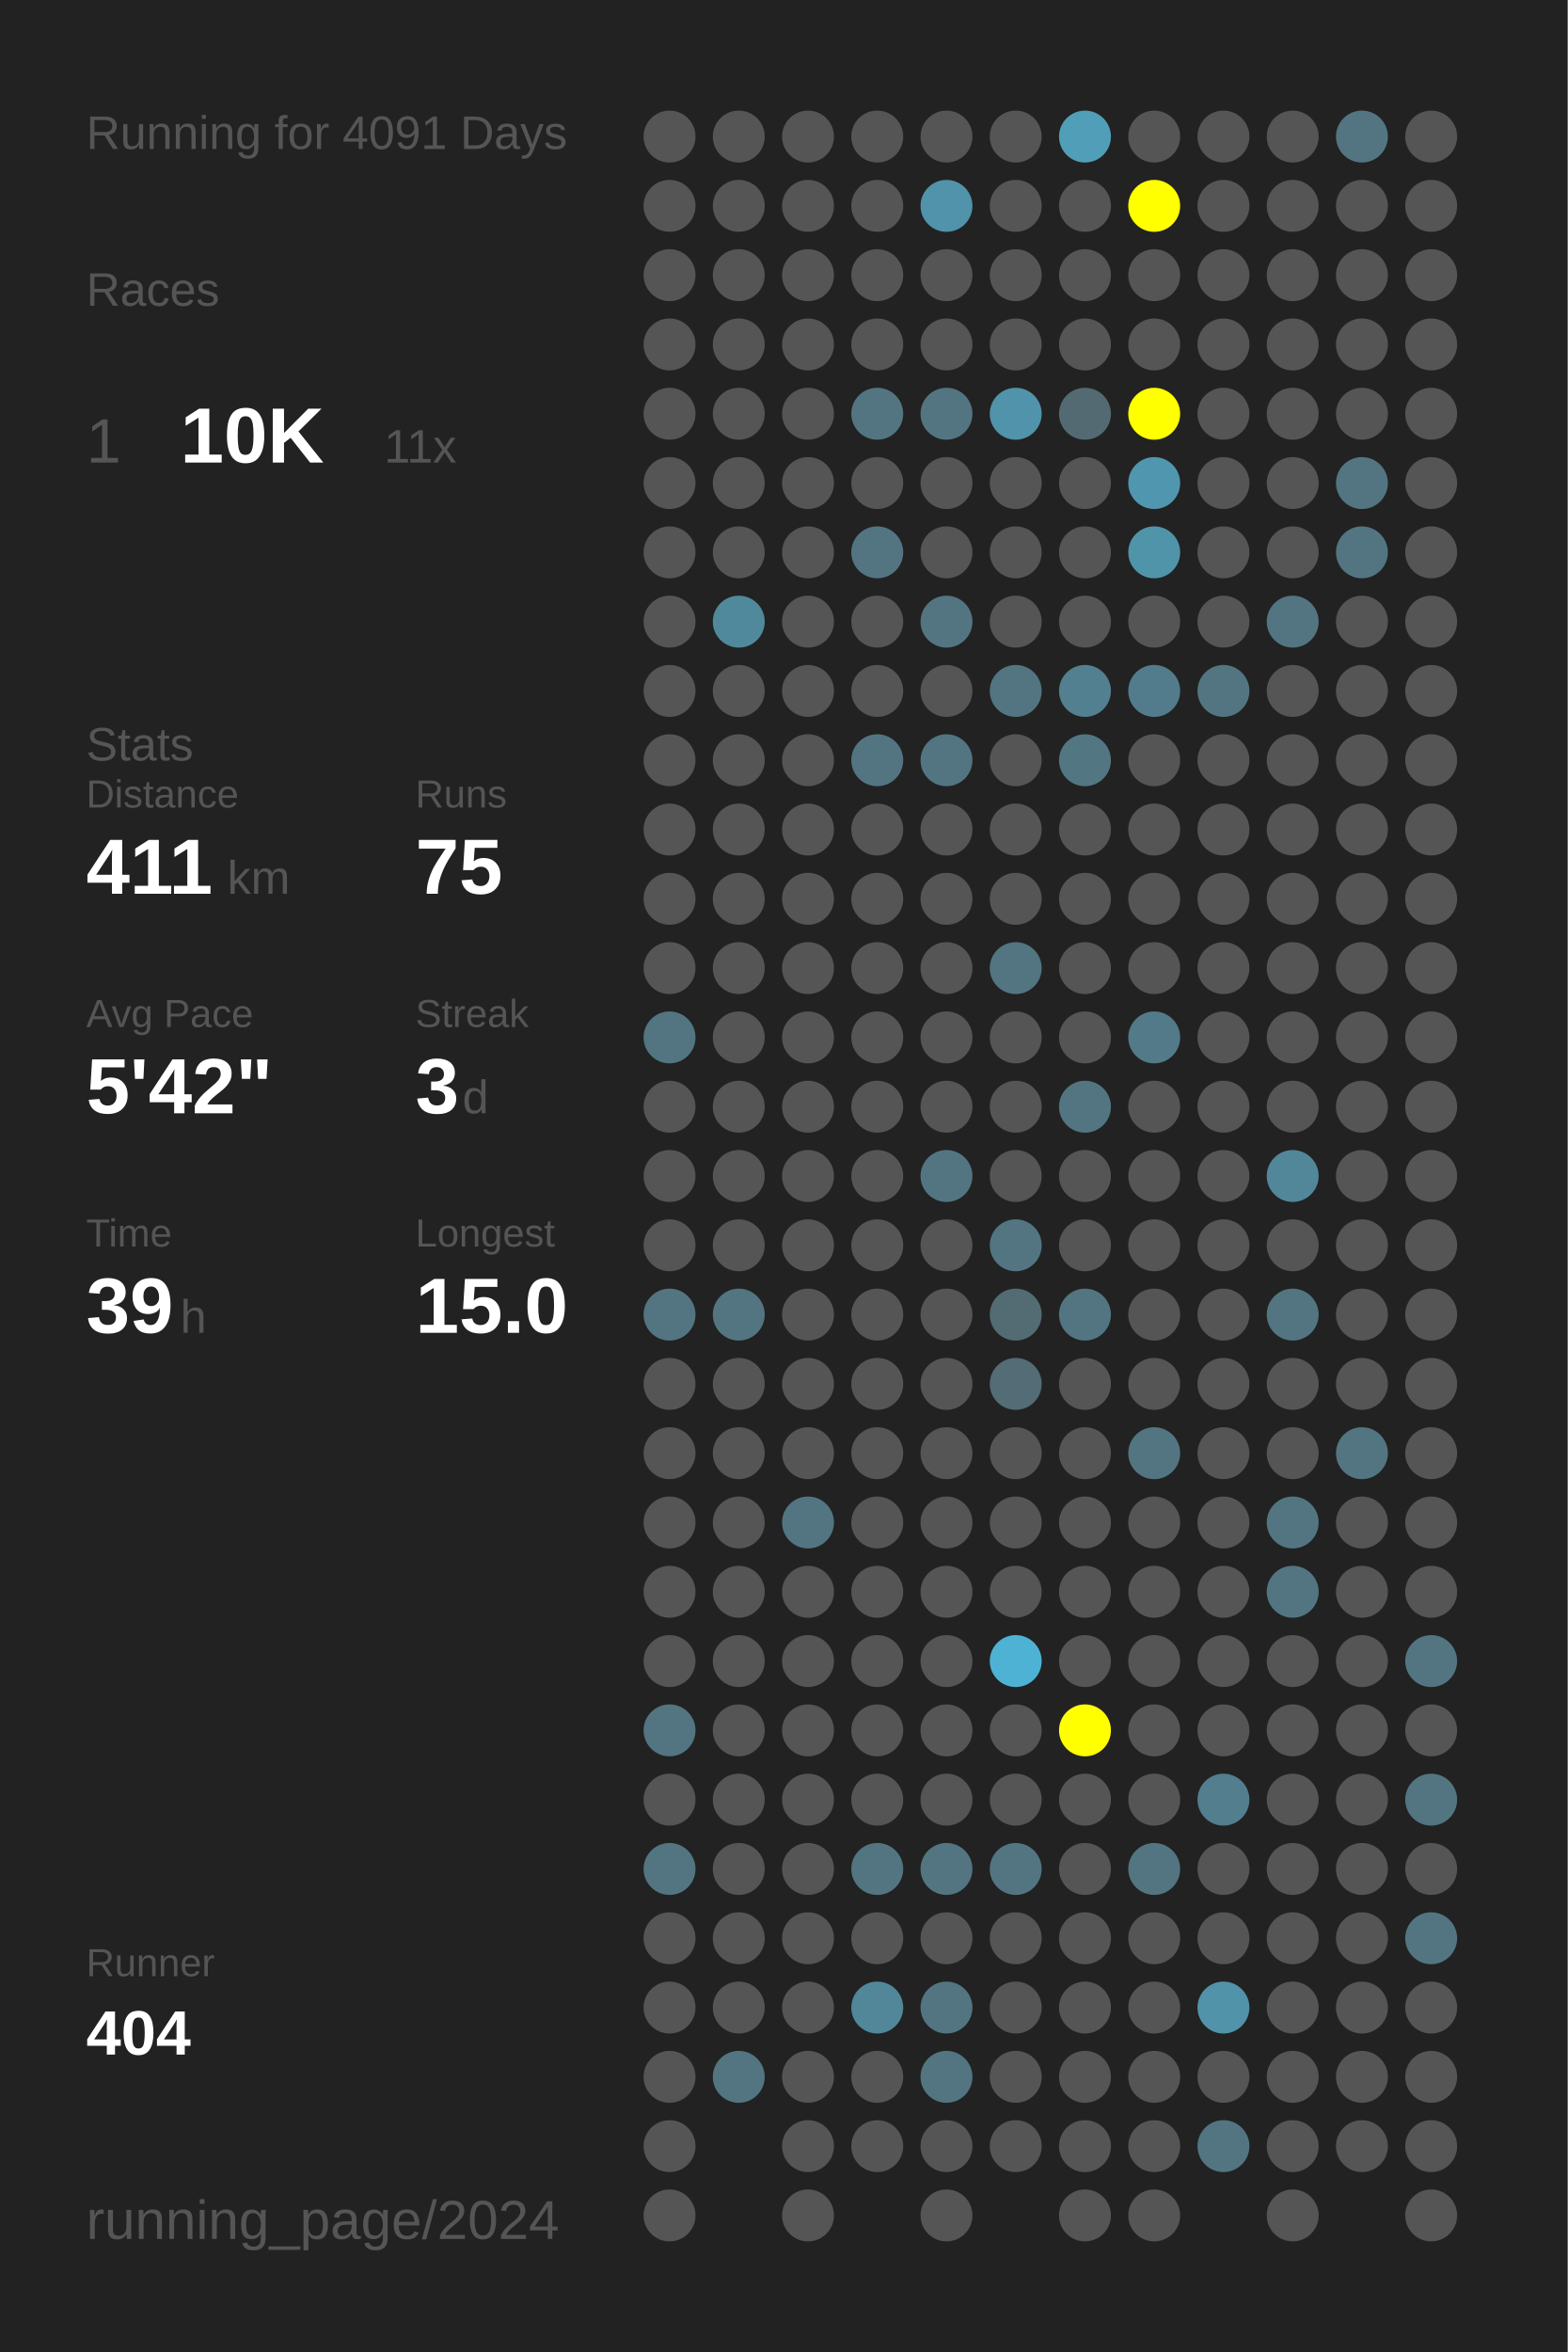
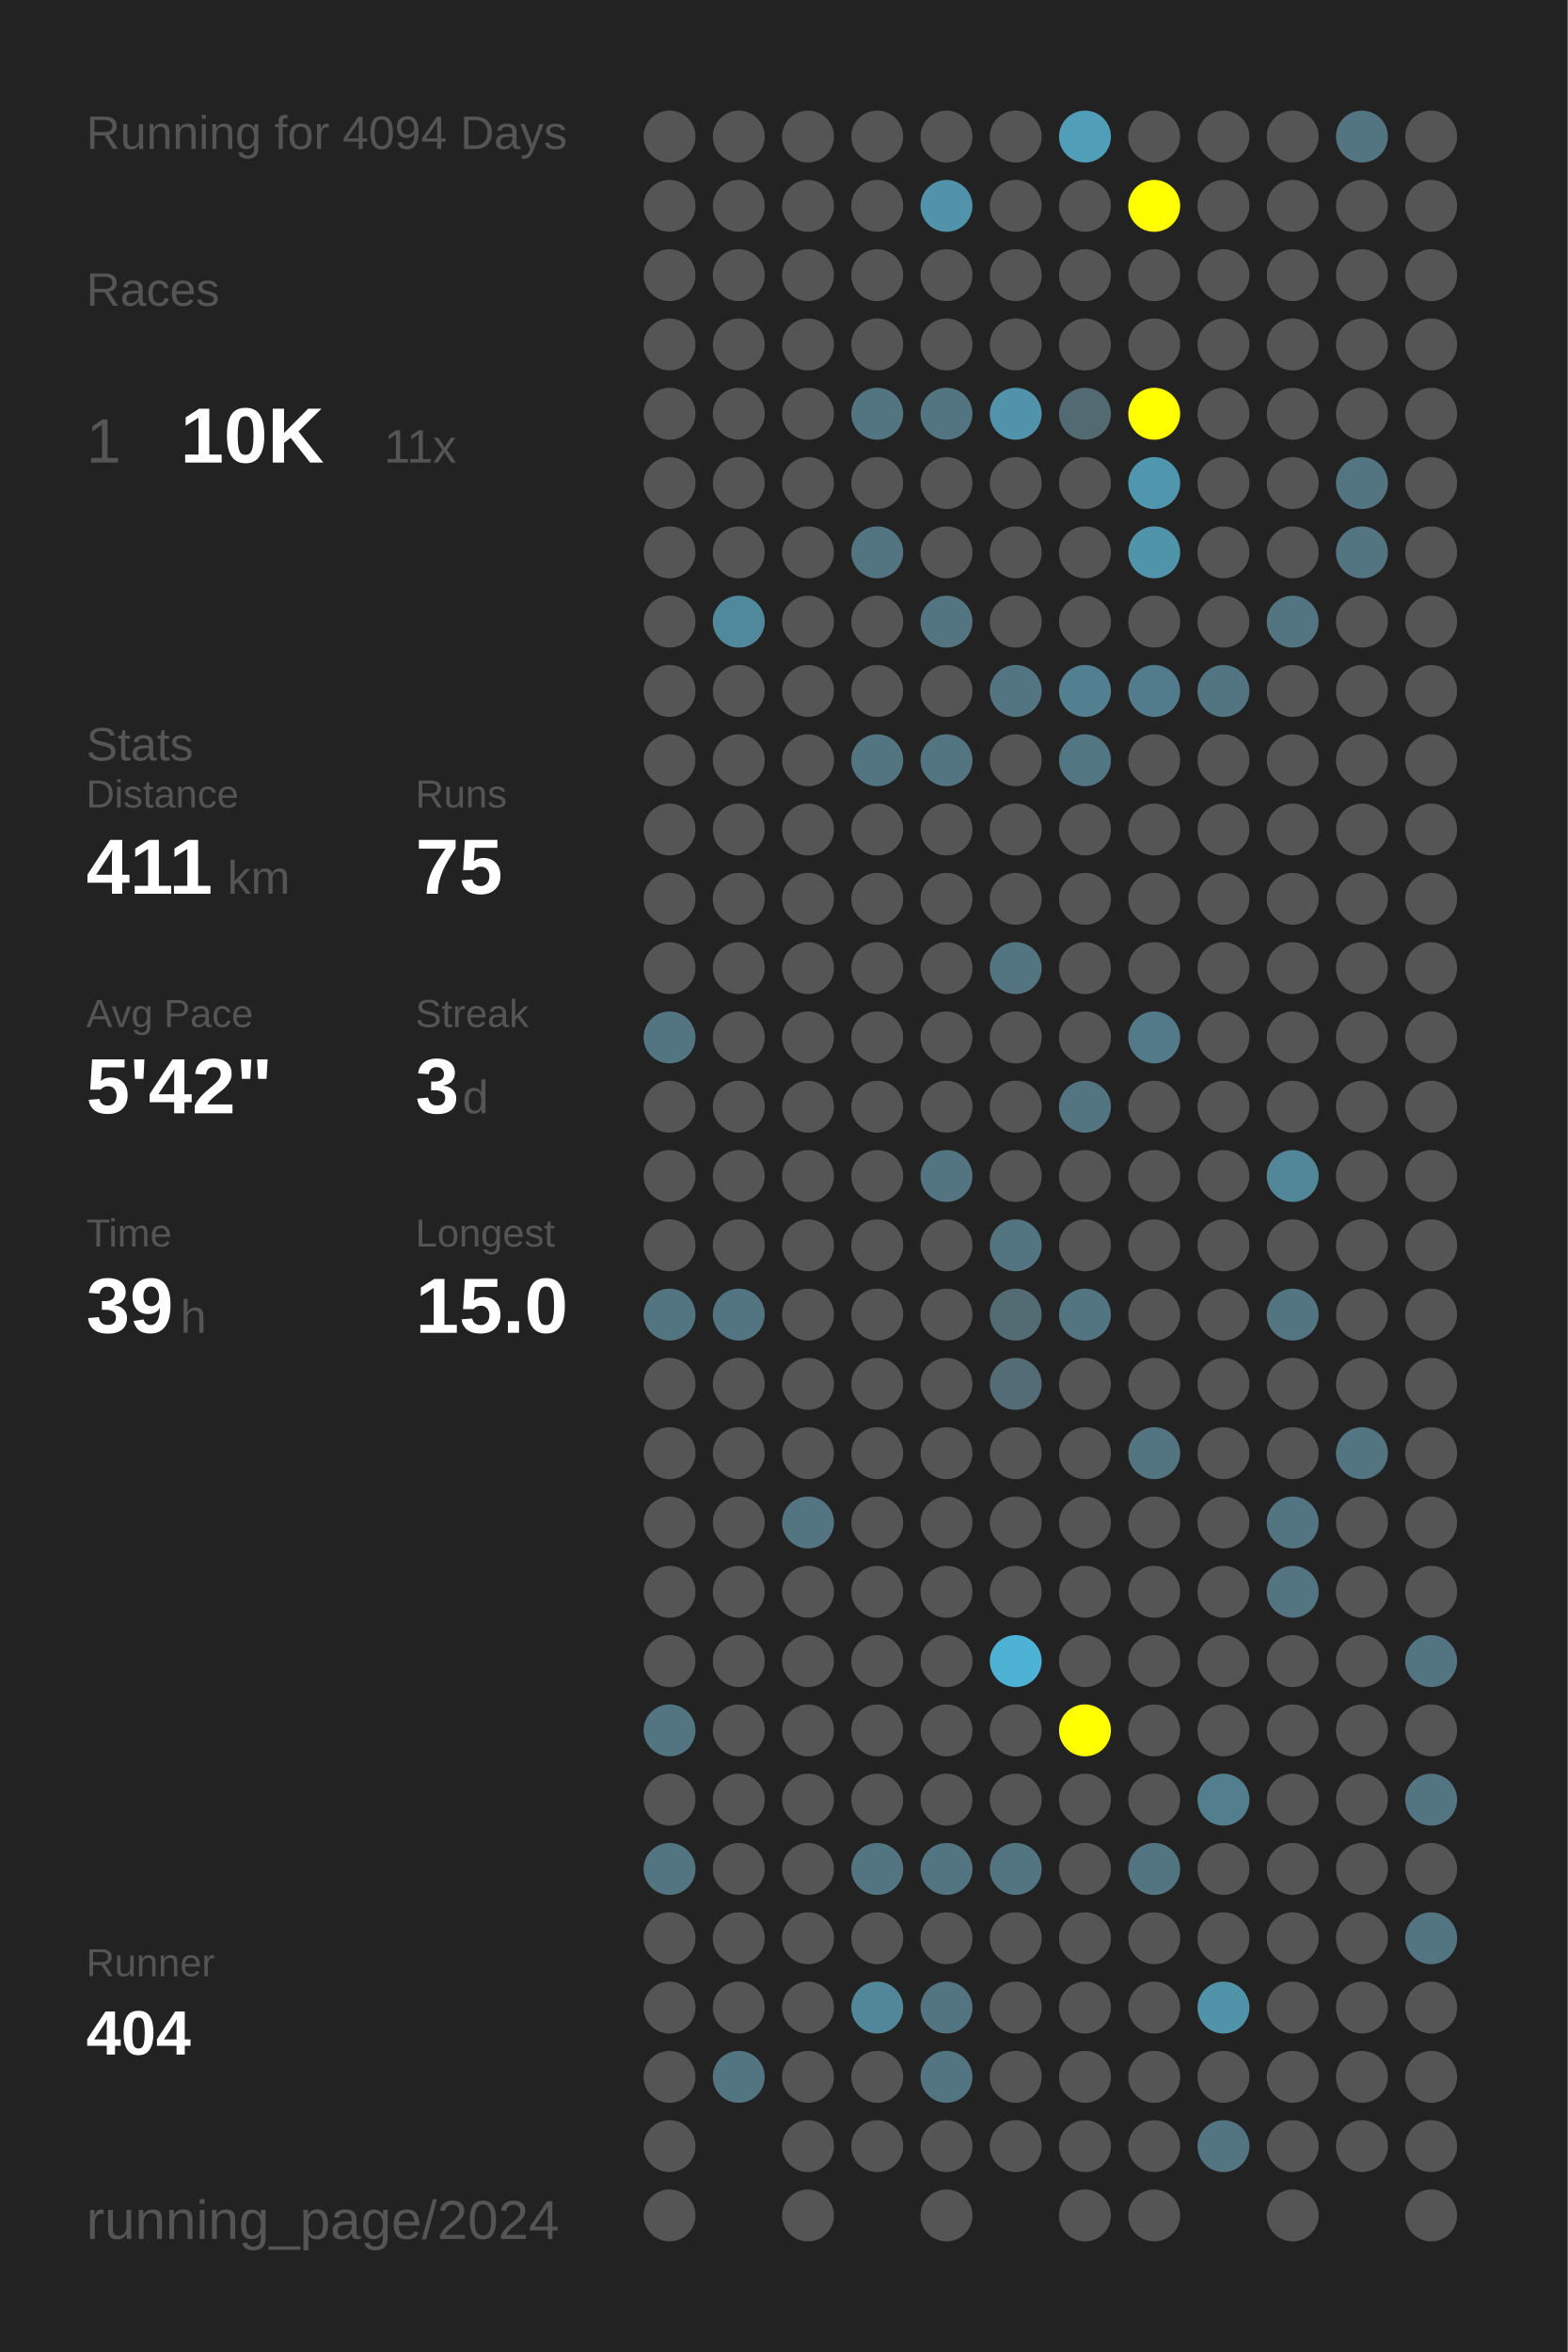
<svg xmlns="http://www.w3.org/2000/svg" baseProfile="full" height="300mm" version="1.1" viewBox="0,0,200,300" width="200mm">
  <defs />
  <rect fill="#222222" height="300" width="200" x="0" y="0" />
-   <text fill="#555555" style="font-size:6px; font-family:Arial;" x="11" y="19">Running for 4091 Days</text>
+   <text fill="#555555" style="font-size:6px; font-family:Arial;" x="11" y="19">Running for 4094 Days</text>
  <text fill="#555555" style="font-size:6px; font-family:Arial;" x="11" y="39">Races</text>
  <text fill="#555555" style="font-size:8px; font-family:Arial;" x="11" y="59">1</text>
  <text fill="#FFFFFF" style="font-size:10px; font-family:Arial; font-weight:bold;" x="23" y="59">10K</text>
  <text fill="#555555" style="font-size:6px; font-family:Arial;" x="49" y="59">11x</text>
  <text fill="#555555" style="font-size:6px; font-family:Arial;" x="11" y="97">Stats</text>
  <text fill="#555555" style="font-size:5px; font-family:Arial;" x="11" y="103">Distance</text>
  <text fill="#FFFFFF" style="font-size:10px; font-family:Arial; font-weight:bold;" x="11" y="114">411</text>
  <text fill="#555555" style="font-size:6px; font-family:Arial;" x="29" y="114">km</text>
  <text fill="#555555" style="font-size:5px; font-family:Arial;" x="53" y="103">Runs</text>
  <text fill="#FFFFFF" style="font-size:10px; font-family:Arial; font-weight:bold;" x="53" y="114">75</text>
  <text fill="#555555" style="font-size:5px; font-family:Arial;" x="11" y="131">Avg Pace</text>
  <text fill="#FFFFFF" style="font-size:10px; font-family:Arial; font-weight:bold;" x="11" y="142">5'42"</text>
  <text fill="#555555" style="font-size:5px; font-family:Arial;" x="53" y="131">Streak</text>
  <text fill="#FFFFFF" style="font-size:10px; font-family:Arial; font-weight:bold;" x="53" y="142">3</text>
  <text fill="#555555" style="font-size:6px; font-family:Arial;" x="59" y="142">d</text>
  <text fill="#555555" style="font-size:5px; font-family:Arial;" x="11" y="159">Time</text>
  <text fill="#FFFFFF" style="font-size:10px; font-family:Arial; font-weight:bold;" x="11" y="170">39</text>
  <text fill="#555555" style="font-size:6px; font-family:Arial;" x="23" y="170">h</text>
  <text fill="#555555" style="font-size:5px; font-family:Arial;" x="53" y="159">Longest</text>
  <text fill="#FFFFFF" style="font-size:10px; font-family:Arial; font-weight:bold;" x="53" y="170">15.0</text>
  <text fill="#555555" style="font-size:5px; font-family:Arial;" x="11" y="252.065">Runner</text>
  <text fill="#FFFFFF" style="font-size:8px; font-family:Arial; font-weight:bold;" x="11" y="262.065">404</text>
  <text fill="#555555" style="font-size:7px; font-family:Arial;" x="11" y="285.581">running_page/2024</text>
  <circle cx="85.417" cy="17.419" fill="#555555" r="3.312" />
  <circle cx="85.417" cy="26.258" fill="#555555" r="3.312" />
  <circle cx="85.417" cy="35.097" fill="#555555" r="3.312" />
  <circle cx="85.417" cy="43.935" fill="#555555" r="3.312" />
  <circle cx="85.417" cy="52.774" fill="#555555" r="3.312" />
  <circle cx="85.417" cy="61.613" fill="#555555" r="3.312" />
  <circle cx="85.417" cy="70.452" fill="#555555" r="3.312" />
  <circle cx="85.417" cy="79.29" fill="#555555" r="3.312" />
  <circle cx="85.417" cy="88.129" fill="#555555" r="3.312" />
  <circle cx="85.417" cy="96.968" fill="#555555" r="3.312" />
  <circle cx="85.417" cy="105.806" fill="#555555" r="3.312" />
  <circle cx="85.417" cy="114.645" fill="#555555" r="3.312" />
  <circle cx="85.417" cy="123.484" fill="#555555" r="3.312" />
  <circle cx="85.417" cy="132.323" fill="#527581" r="3.312" />
  <circle cx="85.417" cy="141.161" fill="#555555" r="3.312" />
  <circle cx="85.417" cy="150" fill="#555555" r="3.312" />
  <circle cx="85.417" cy="158.839" fill="#555555" r="3.312" />
  <circle cx="85.417" cy="167.677" fill="#527581" r="3.312" />
  <circle cx="85.417" cy="176.516" fill="#555555" r="3.312" />
  <circle cx="85.417" cy="185.355" fill="#555555" r="3.312" />
  <circle cx="85.417" cy="194.194" fill="#555555" r="3.312" />
  <circle cx="85.417" cy="203.032" fill="#555555" r="3.312" />
  <circle cx="85.417" cy="211.871" fill="#555555" r="3.312" />
  <circle cx="85.417" cy="220.71" fill="#527581" r="3.312" />
  <circle cx="85.417" cy="229.548" fill="#555555" r="3.312" />
  <circle cx="85.417" cy="238.387" fill="#527581" r="3.312" />
  <circle cx="85.417" cy="247.226" fill="#555555" r="3.312" />
  <circle cx="85.417" cy="256.065" fill="#555555" r="3.312" />
  <circle cx="85.417" cy="264.903" fill="#555555" r="3.312" />
  <circle cx="85.417" cy="273.742" fill="#555555" r="3.312" />
  <circle cx="85.417" cy="282.581" fill="#555555" r="3.312" />
  <circle cx="94.25" cy="17.419" fill="#555555" r="3.312" />
  <circle cx="94.25" cy="26.258" fill="#555555" r="3.312" />
  <circle cx="94.25" cy="35.097" fill="#555555" r="3.312" />
  <circle cx="94.25" cy="43.935" fill="#555555" r="3.312" />
  <circle cx="94.25" cy="52.774" fill="#555555" r="3.312" />
  <circle cx="94.25" cy="61.613" fill="#555555" r="3.312" />
  <circle cx="94.25" cy="70.452" fill="#555555" r="3.312" />
  <circle cx="94.25" cy="79.29" fill="#51899c" r="3.312" />
  <circle cx="94.25" cy="88.129" fill="#555555" r="3.312" />
  <circle cx="94.25" cy="96.968" fill="#555555" r="3.312" />
  <circle cx="94.25" cy="105.806" fill="#555555" r="3.312" />
  <circle cx="94.25" cy="114.645" fill="#555555" r="3.312" />
  <circle cx="94.25" cy="123.484" fill="#555555" r="3.312" />
  <circle cx="94.25" cy="132.323" fill="#555555" r="3.312" />
  <circle cx="94.25" cy="141.161" fill="#555555" r="3.312" />
  <circle cx="94.25" cy="150" fill="#555555" r="3.312" />
  <circle cx="94.25" cy="158.839" fill="#555555" r="3.312" />
  <circle cx="94.25" cy="167.677" fill="#527581" r="3.312" />
  <circle cx="94.25" cy="176.516" fill="#555555" r="3.312" />
  <circle cx="94.25" cy="185.355" fill="#555555" r="3.312" />
  <circle cx="94.25" cy="194.194" fill="#555555" r="3.312" />
  <circle cx="94.25" cy="203.032" fill="#555555" r="3.312" />
  <circle cx="94.25" cy="211.871" fill="#555555" r="3.312" />
  <circle cx="94.25" cy="220.71" fill="#555555" r="3.312" />
  <circle cx="94.25" cy="229.548" fill="#555555" r="3.312" />
  <circle cx="94.25" cy="238.387" fill="#555555" r="3.312" />
  <circle cx="94.25" cy="247.226" fill="#555555" r="3.312" />
  <circle cx="94.25" cy="256.065" fill="#555555" r="3.312" />
  <circle cx="94.25" cy="264.903" fill="#527581" r="3.312" />
  <circle cx="103.083" cy="17.419" fill="#555555" r="3.312" />
  <circle cx="103.083" cy="26.258" fill="#555555" r="3.312" />
  <circle cx="103.083" cy="35.097" fill="#555555" r="3.312" />
  <circle cx="103.083" cy="43.935" fill="#555555" r="3.312" />
  <circle cx="103.083" cy="52.774" fill="#555555" r="3.312" />
  <circle cx="103.083" cy="61.613" fill="#555555" r="3.312" />
  <circle cx="103.083" cy="70.452" fill="#555555" r="3.312" />
  <circle cx="103.083" cy="79.29" fill="#555555" r="3.312" />
  <circle cx="103.083" cy="88.129" fill="#555555" r="3.312" />
  <circle cx="103.083" cy="96.968" fill="#555555" r="3.312" />
  <circle cx="103.083" cy="105.806" fill="#555555" r="3.312" />
  <circle cx="103.083" cy="114.645" fill="#555555" r="3.312" />
  <circle cx="103.083" cy="123.484" fill="#555555" r="3.312" />
  <circle cx="103.083" cy="132.323" fill="#555555" r="3.312" />
  <circle cx="103.083" cy="141.161" fill="#555555" r="3.312" />
  <circle cx="103.083" cy="150" fill="#555555" r="3.312" />
  <circle cx="103.083" cy="158.839" fill="#555555" r="3.312" />
  <circle cx="103.083" cy="167.677" fill="#555555" r="3.312" />
  <circle cx="103.083" cy="176.516" fill="#555555" r="3.312" />
  <circle cx="103.083" cy="185.355" fill="#555555" r="3.312" />
  <circle cx="103.083" cy="194.194" fill="#527581" r="3.312" />
  <circle cx="103.083" cy="203.032" fill="#555555" r="3.312" />
  <circle cx="103.083" cy="211.871" fill="#555555" r="3.312" />
  <circle cx="103.083" cy="220.71" fill="#555555" r="3.312" />
  <circle cx="103.083" cy="229.548" fill="#555555" r="3.312" />
  <circle cx="103.083" cy="238.387" fill="#555555" r="3.312" />
  <circle cx="103.083" cy="247.226" fill="#555555" r="3.312" />
  <circle cx="103.083" cy="256.065" fill="#555555" r="3.312" />
  <circle cx="103.083" cy="264.903" fill="#555555" r="3.312" />
  <circle cx="103.083" cy="273.742" fill="#555555" r="3.312" />
  <circle cx="103.083" cy="282.581" fill="#555555" r="3.312" />
  <circle cx="111.917" cy="17.419" fill="#555555" r="3.312" />
  <circle cx="111.917" cy="26.258" fill="#555555" r="3.312" />
  <circle cx="111.917" cy="35.097" fill="#555555" r="3.312" />
  <circle cx="111.917" cy="43.935" fill="#555555" r="3.312" />
  <circle cx="111.917" cy="52.774" fill="#527581" r="3.312" />
  <circle cx="111.917" cy="61.613" fill="#555555" r="3.312" />
  <circle cx="111.917" cy="70.452" fill="#527581" r="3.312" />
  <circle cx="111.917" cy="79.29" fill="#555555" r="3.312" />
  <circle cx="111.917" cy="88.129" fill="#555555" r="3.312" />
  <circle cx="111.917" cy="96.968" fill="#527581" r="3.312" />
  <circle cx="111.917" cy="105.806" fill="#555555" r="3.312" />
  <circle cx="111.917" cy="114.645" fill="#555555" r="3.312" />
  <circle cx="111.917" cy="123.484" fill="#555555" r="3.312" />
  <circle cx="111.917" cy="132.323" fill="#555555" r="3.312" />
  <circle cx="111.917" cy="141.161" fill="#555555" r="3.312" />
  <circle cx="111.917" cy="150" fill="#555555" r="3.312" />
  <circle cx="111.917" cy="158.839" fill="#555555" r="3.312" />
  <circle cx="111.917" cy="167.677" fill="#555555" r="3.312" />
  <circle cx="111.917" cy="176.516" fill="#555555" r="3.312" />
  <circle cx="111.917" cy="185.355" fill="#555555" r="3.312" />
  <circle cx="111.917" cy="194.194" fill="#555555" r="3.312" />
  <circle cx="111.917" cy="203.032" fill="#555555" r="3.312" />
  <circle cx="111.917" cy="211.871" fill="#555555" r="3.312" />
  <circle cx="111.917" cy="220.71" fill="#555555" r="3.312" />
  <circle cx="111.917" cy="229.548" fill="#555555" r="3.312" />
  <circle cx="111.917" cy="238.387" fill="#527581" r="3.312" />
  <circle cx="111.917" cy="247.226" fill="#555555" r="3.312" />
  <circle cx="111.917" cy="256.065" fill="#518799" r="3.312" />
  <circle cx="111.917" cy="264.903" fill="#555555" r="3.312" />
  <circle cx="111.917" cy="273.742" fill="#555555" r="3.312" />
  <circle cx="120.75" cy="17.419" fill="#555555" r="3.312" />
  <circle cx="120.75" cy="26.258" fill="#5093aa" r="3.312" />
  <circle cx="120.75" cy="35.097" fill="#555555" r="3.312" />
  <circle cx="120.75" cy="43.935" fill="#555555" r="3.312" />
  <circle cx="120.75" cy="52.774" fill="#527581" r="3.312" />
  <circle cx="120.75" cy="61.613" fill="#555555" r="3.312" />
  <circle cx="120.75" cy="70.452" fill="#555555" r="3.312" />
  <circle cx="120.75" cy="79.29" fill="#527581" r="3.312" />
  <circle cx="120.75" cy="88.129" fill="#555555" r="3.312" />
  <circle cx="120.75" cy="96.968" fill="#527581" r="3.312" />
  <circle cx="120.75" cy="105.806" fill="#555555" r="3.312" />
  <circle cx="120.75" cy="114.645" fill="#555555" r="3.312" />
  <circle cx="120.75" cy="123.484" fill="#555555" r="3.312" />
  <circle cx="120.75" cy="132.323" fill="#555555" r="3.312" />
  <circle cx="120.75" cy="141.161" fill="#555555" r="3.312" />
  <circle cx="120.75" cy="150" fill="#527581" r="3.312" />
  <circle cx="120.75" cy="158.839" fill="#555555" r="3.312" />
  <circle cx="120.75" cy="167.677" fill="#555555" r="3.312" />
  <circle cx="120.75" cy="176.516" fill="#555555" r="3.312" />
  <circle cx="120.75" cy="185.355" fill="#555555" r="3.312" />
  <circle cx="120.75" cy="194.194" fill="#555555" r="3.312" />
  <circle cx="120.75" cy="203.032" fill="#555555" r="3.312" />
  <circle cx="120.75" cy="211.871" fill="#555555" r="3.312" />
  <circle cx="120.75" cy="220.71" fill="#555555" r="3.312" />
  <circle cx="120.75" cy="229.548" fill="#555555" r="3.312" />
  <circle cx="120.75" cy="238.387" fill="#527581" r="3.312" />
  <circle cx="120.75" cy="247.226" fill="#555555" r="3.312" />
  <circle cx="120.75" cy="256.065" fill="#527581" r="3.312" />
  <circle cx="120.75" cy="264.903" fill="#527581" r="3.312" />
  <circle cx="120.75" cy="273.742" fill="#555555" r="3.312" />
  <circle cx="120.75" cy="282.581" fill="#555555" r="3.312" />
  <circle cx="129.583" cy="17.419" fill="#555555" r="3.312" />
  <circle cx="129.583" cy="26.258" fill="#555555" r="3.312" />
  <circle cx="129.583" cy="35.097" fill="#555555" r="3.312" />
  <circle cx="129.583" cy="43.935" fill="#555555" r="3.312" />
  <circle cx="129.583" cy="52.774" fill="#5093aa" r="3.312" />
  <circle cx="129.583" cy="61.613" fill="#555555" r="3.312" />
  <circle cx="129.583" cy="70.452" fill="#555555" r="3.312" />
  <circle cx="129.583" cy="79.29" fill="#555555" r="3.312" />
  <circle cx="129.583" cy="88.129" fill="#527581" r="3.312" />
  <circle cx="129.583" cy="96.968" fill="#555555" r="3.312" />
  <circle cx="129.583" cy="105.806" fill="#555555" r="3.312" />
  <circle cx="129.583" cy="114.645" fill="#555555" r="3.312" />
  <circle cx="129.583" cy="123.484" fill="#527581" r="3.312" />
  <circle cx="129.583" cy="132.323" fill="#555555" r="3.312" />
  <circle cx="129.583" cy="141.161" fill="#555555" r="3.312" />
  <circle cx="129.583" cy="150" fill="#555555" r="3.312" />
  <circle cx="129.583" cy="158.839" fill="#527581" r="3.312" />
  <circle cx="129.583" cy="167.677" fill="#536b73" r="3.312" />
  <circle cx="129.583" cy="176.516" fill="#536c75" r="3.312" />
  <circle cx="129.583" cy="185.355" fill="#555555" r="3.312" />
  <circle cx="129.583" cy="194.194" fill="#555555" r="3.312" />
  <circle cx="129.583" cy="203.032" fill="#555555" r="3.312" />
  <circle cx="129.583" cy="211.871" fill="#4eb2d4" r="3.312" />
  <circle cx="129.583" cy="220.71" fill="#555555" r="3.312" />
  <circle cx="129.583" cy="229.548" fill="#555555" r="3.312" />
  <circle cx="129.583" cy="238.387" fill="#527581" r="3.312" />
  <circle cx="129.583" cy="247.226" fill="#555555" r="3.312" />
  <circle cx="129.583" cy="256.065" fill="#555555" r="3.312" />
  <circle cx="129.583" cy="264.903" fill="#555555" r="3.312" />
  <circle cx="129.583" cy="273.742" fill="#555555" r="3.312" />
  <circle cx="138.417" cy="17.419" fill="#509eb8" r="3.312" />
  <circle cx="138.417" cy="26.258" fill="#555555" r="3.312" />
  <circle cx="138.417" cy="35.097" fill="#555555" r="3.312" />
  <circle cx="138.417" cy="43.935" fill="#555555" r="3.312" />
  <circle cx="138.417" cy="52.774" fill="#536a72" r="3.312" />
  <circle cx="138.417" cy="61.613" fill="#555555" r="3.312" />
  <circle cx="138.417" cy="70.452" fill="#555555" r="3.312" />
  <circle cx="138.417" cy="79.29" fill="#555555" r="3.312" />
  <circle cx="138.417" cy="88.129" fill="#528090" r="3.312" />
  <circle cx="138.417" cy="96.968" fill="#527682" r="3.312" />
  <circle cx="138.417" cy="105.806" fill="#555555" r="3.312" />
  <circle cx="138.417" cy="114.645" fill="#555555" r="3.312" />
  <circle cx="138.417" cy="123.484" fill="#555555" r="3.312" />
  <circle cx="138.417" cy="132.323" fill="#555555" r="3.312" />
  <circle cx="138.417" cy="141.161" fill="#527581" r="3.312" />
  <circle cx="138.417" cy="150" fill="#555555" r="3.312" />
  <circle cx="138.417" cy="158.839" fill="#555555" r="3.312" />
  <circle cx="138.417" cy="167.677" fill="#527581" r="3.312" />
  <circle cx="138.417" cy="176.516" fill="#555555" r="3.312" />
  <circle cx="138.417" cy="185.355" fill="#555555" r="3.312" />
  <circle cx="138.417" cy="194.194" fill="#555555" r="3.312" />
  <circle cx="138.417" cy="203.032" fill="#555555" r="3.312" />
  <circle cx="138.417" cy="211.871" fill="#555555" r="3.312" />
  <circle cx="138.417" cy="220.71" fill="#FFFF00" r="3.312" />
  <circle cx="138.417" cy="229.548" fill="#555555" r="3.312" />
  <circle cx="138.417" cy="238.387" fill="#555555" r="3.312" />
  <circle cx="138.417" cy="247.226" fill="#555555" r="3.312" />
  <circle cx="138.417" cy="256.065" fill="#555555" r="3.312" />
  <circle cx="138.417" cy="264.903" fill="#555555" r="3.312" />
  <circle cx="138.417" cy="273.742" fill="#555555" r="3.312" />
  <circle cx="138.417" cy="282.581" fill="#555555" r="3.312" />
  <circle cx="147.25" cy="17.419" fill="#555555" r="3.312" />
  <circle cx="147.25" cy="26.258" fill="#FFFF00" r="3.312" />
  <circle cx="147.25" cy="35.097" fill="#555555" r="3.312" />
  <circle cx="147.25" cy="43.935" fill="#555555" r="3.312" />
  <circle cx="147.25" cy="52.774" fill="#FFFF00" r="3.312" />
  <circle cx="147.25" cy="61.613" fill="#5096ae" r="3.312" />
  <circle cx="147.25" cy="70.452" fill="#5094aa" r="3.312" />
  <circle cx="147.25" cy="79.29" fill="#555555" r="3.312" />
  <circle cx="147.25" cy="88.129" fill="#527c8b" r="3.312" />
  <circle cx="147.25" cy="96.968" fill="#555555" r="3.312" />
  <circle cx="147.25" cy="105.806" fill="#555555" r="3.312" />
  <circle cx="147.25" cy="114.645" fill="#555555" r="3.312" />
  <circle cx="147.25" cy="123.484" fill="#555555" r="3.312" />
  <circle cx="147.25" cy="132.323" fill="#527a88" r="3.312" />
  <circle cx="147.25" cy="141.161" fill="#555555" r="3.312" />
  <circle cx="147.25" cy="150" fill="#555555" r="3.312" />
  <circle cx="147.25" cy="158.839" fill="#555555" r="3.312" />
  <circle cx="147.25" cy="167.677" fill="#555555" r="3.312" />
  <circle cx="147.25" cy="176.516" fill="#555555" r="3.312" />
  <circle cx="147.25" cy="185.355" fill="#527581" r="3.312" />
  <circle cx="147.25" cy="194.194" fill="#555555" r="3.312" />
  <circle cx="147.25" cy="203.032" fill="#555555" r="3.312" />
  <circle cx="147.25" cy="211.871" fill="#555555" r="3.312" />
  <circle cx="147.25" cy="220.71" fill="#555555" r="3.312" />
  <circle cx="147.25" cy="229.548" fill="#555555" r="3.312" />
  <circle cx="147.25" cy="238.387" fill="#527581" r="3.312" />
  <circle cx="147.25" cy="247.226" fill="#555555" r="3.312" />
  <circle cx="147.25" cy="256.065" fill="#555555" r="3.312" />
  <circle cx="147.25" cy="264.903" fill="#555555" r="3.312" />
  <circle cx="147.25" cy="273.742" fill="#555555" r="3.312" />
  <circle cx="147.25" cy="282.581" fill="#555555" r="3.312" />
  <circle cx="156.083" cy="17.419" fill="#555555" r="3.312" />
  <circle cx="156.083" cy="26.258" fill="#555555" r="3.312" />
  <circle cx="156.083" cy="35.097" fill="#555555" r="3.312" />
  <circle cx="156.083" cy="43.935" fill="#555555" r="3.312" />
  <circle cx="156.083" cy="52.774" fill="#555555" r="3.312" />
  <circle cx="156.083" cy="61.613" fill="#555555" r="3.312" />
  <circle cx="156.083" cy="70.452" fill="#555555" r="3.312" />
  <circle cx="156.083" cy="79.29" fill="#555555" r="3.312" />
  <circle cx="156.083" cy="88.129" fill="#527581" r="3.312" />
  <circle cx="156.083" cy="96.968" fill="#555555" r="3.312" />
  <circle cx="156.083" cy="105.806" fill="#555555" r="3.312" />
  <circle cx="156.083" cy="114.645" fill="#555555" r="3.312" />
  <circle cx="156.083" cy="123.484" fill="#555555" r="3.312" />
  <circle cx="156.083" cy="132.323" fill="#555555" r="3.312" />
  <circle cx="156.083" cy="141.161" fill="#555555" r="3.312" />
  <circle cx="156.083" cy="150" fill="#555555" r="3.312" />
  <circle cx="156.083" cy="158.839" fill="#555555" r="3.312" />
  <circle cx="156.083" cy="167.677" fill="#555555" r="3.312" />
  <circle cx="156.083" cy="176.516" fill="#555555" r="3.312" />
  <circle cx="156.083" cy="185.355" fill="#555555" r="3.312" />
  <circle cx="156.083" cy="194.194" fill="#555555" r="3.312" />
  <circle cx="156.083" cy="203.032" fill="#555555" r="3.312" />
  <circle cx="156.083" cy="211.871" fill="#555555" r="3.312" />
  <circle cx="156.083" cy="220.71" fill="#555555" r="3.312" />
  <circle cx="156.083" cy="229.548" fill="#527e8d" r="3.312" />
  <circle cx="156.083" cy="238.387" fill="#555555" r="3.312" />
  <circle cx="156.083" cy="247.226" fill="#555555" r="3.312" />
  <circle cx="156.083" cy="256.065" fill="#5193a9" r="3.312" />
  <circle cx="156.083" cy="264.903" fill="#555555" r="3.312" />
  <circle cx="156.083" cy="273.742" fill="#527581" r="3.312" />
  <circle cx="164.917" cy="17.419" fill="#555555" r="3.312" />
  <circle cx="164.917" cy="26.258" fill="#555555" r="3.312" />
  <circle cx="164.917" cy="35.097" fill="#555555" r="3.312" />
  <circle cx="164.917" cy="43.935" fill="#555555" r="3.312" />
  <circle cx="164.917" cy="52.774" fill="#555555" r="3.312" />
  <circle cx="164.917" cy="61.613" fill="#555555" r="3.312" />
  <circle cx="164.917" cy="70.452" fill="#555555" r="3.312" />
  <circle cx="164.917" cy="79.29" fill="#527581" r="3.312" />
  <circle cx="164.917" cy="88.129" fill="#555555" r="3.312" />
  <circle cx="164.917" cy="96.968" fill="#555555" r="3.312" />
  <circle cx="164.917" cy="105.806" fill="#555555" r="3.312" />
  <circle cx="164.917" cy="114.645" fill="#555555" r="3.312" />
  <circle cx="164.917" cy="123.484" fill="#555555" r="3.312" />
  <circle cx="164.917" cy="132.323" fill="#555555" r="3.312" />
  <circle cx="164.917" cy="141.161" fill="#555555" r="3.312" />
  <circle cx="164.917" cy="150" fill="#518799" r="3.312" />
  <circle cx="164.917" cy="158.839" fill="#555555" r="3.312" />
  <circle cx="164.917" cy="167.677" fill="#527581" r="3.312" />
  <circle cx="164.917" cy="176.516" fill="#555555" r="3.312" />
  <circle cx="164.917" cy="185.355" fill="#555555" r="3.312" />
  <circle cx="164.917" cy="194.194" fill="#527581" r="3.312" />
  <circle cx="164.917" cy="203.032" fill="#527581" r="3.312" />
  <circle cx="164.917" cy="211.871" fill="#555555" r="3.312" />
  <circle cx="164.917" cy="220.71" fill="#555555" r="3.312" />
  <circle cx="164.917" cy="229.548" fill="#555555" r="3.312" />
  <circle cx="164.917" cy="238.387" fill="#555555" r="3.312" />
  <circle cx="164.917" cy="247.226" fill="#555555" r="3.312" />
  <circle cx="164.917" cy="256.065" fill="#555555" r="3.312" />
  <circle cx="164.917" cy="264.903" fill="#555555" r="3.312" />
  <circle cx="164.917" cy="273.742" fill="#555555" r="3.312" />
  <circle cx="164.917" cy="282.581" fill="#555555" r="3.312" />
  <circle cx="173.75" cy="17.419" fill="#527581" r="3.312" />
  <circle cx="173.75" cy="26.258" fill="#555555" r="3.312" />
  <circle cx="173.75" cy="35.097" fill="#555555" r="3.312" />
  <circle cx="173.75" cy="43.935" fill="#555555" r="3.312" />
  <circle cx="173.75" cy="52.774" fill="#555555" r="3.312" />
  <circle cx="173.75" cy="61.613" fill="#527581" r="3.312" />
  <circle cx="173.75" cy="70.452" fill="#527581" r="3.312" />
  <circle cx="173.75" cy="79.29" fill="#555555" r="3.312" />
  <circle cx="173.75" cy="88.129" fill="#555555" r="3.312" />
  <circle cx="173.75" cy="96.968" fill="#555555" r="3.312" />
  <circle cx="173.75" cy="105.806" fill="#555555" r="3.312" />
  <circle cx="173.75" cy="114.645" fill="#555555" r="3.312" />
  <circle cx="173.75" cy="123.484" fill="#555555" r="3.312" />
  <circle cx="173.75" cy="132.323" fill="#555555" r="3.312" />
  <circle cx="173.75" cy="141.161" fill="#555555" r="3.312" />
  <circle cx="173.75" cy="150" fill="#555555" r="3.312" />
  <circle cx="173.75" cy="158.839" fill="#555555" r="3.312" />
  <circle cx="173.75" cy="167.677" fill="#555555" r="3.312" />
  <circle cx="173.75" cy="176.516" fill="#555555" r="3.312" />
  <circle cx="173.75" cy="185.355" fill="#527581" r="3.312" />
  <circle cx="173.75" cy="194.194" fill="#555555" r="3.312" />
  <circle cx="173.75" cy="203.032" fill="#555555" r="3.312" />
  <circle cx="173.75" cy="211.871" fill="#555555" r="3.312" />
  <circle cx="173.75" cy="220.71" fill="#555555" r="3.312" />
  <circle cx="173.75" cy="229.548" fill="#555555" r="3.312" />
  <circle cx="173.75" cy="238.387" fill="#555555" r="3.312" />
  <circle cx="173.75" cy="247.226" fill="#555555" r="3.312" />
  <circle cx="173.75" cy="256.065" fill="#555555" r="3.312" />
  <circle cx="173.75" cy="264.903" fill="#555555" r="3.312" />
  <circle cx="173.75" cy="273.742" fill="#555555" r="3.312" />
  <circle cx="182.583" cy="17.419" fill="#555555" r="3.312" />
  <circle cx="182.583" cy="26.258" fill="#555555" r="3.312" />
  <circle cx="182.583" cy="35.097" fill="#555555" r="3.312" />
  <circle cx="182.583" cy="43.935" fill="#555555" r="3.312" />
  <circle cx="182.583" cy="52.774" fill="#555555" r="3.312" />
  <circle cx="182.583" cy="61.613" fill="#555555" r="3.312" />
  <circle cx="182.583" cy="70.452" fill="#555555" r="3.312" />
  <circle cx="182.583" cy="79.29" fill="#555555" r="3.312" />
  <circle cx="182.583" cy="88.129" fill="#555555" r="3.312" />
  <circle cx="182.583" cy="96.968" fill="#555555" r="3.312" />
  <circle cx="182.583" cy="105.806" fill="#555555" r="3.312" />
  <circle cx="182.583" cy="114.645" fill="#555555" r="3.312" />
  <circle cx="182.583" cy="123.484" fill="#555555" r="3.312" />
  <circle cx="182.583" cy="132.323" fill="#555555" r="3.312" />
  <circle cx="182.583" cy="141.161" fill="#555555" r="3.312" />
  <circle cx="182.583" cy="150" fill="#555555" r="3.312" />
  <circle cx="182.583" cy="158.839" fill="#555555" r="3.312" />
  <circle cx="182.583" cy="167.677" fill="#555555" r="3.312" />
  <circle cx="182.583" cy="176.516" fill="#555555" r="3.312" />
  <circle cx="182.583" cy="185.355" fill="#555555" r="3.312" />
  <circle cx="182.583" cy="194.194" fill="#555555" r="3.312" />
  <circle cx="182.583" cy="203.032" fill="#555555" r="3.312" />
  <circle cx="182.583" cy="211.871" fill="#527581" r="3.312" />
  <circle cx="182.583" cy="220.71" fill="#555555" r="3.312" />
  <circle cx="182.583" cy="229.548" fill="#527581" r="3.312" />
  <circle cx="182.583" cy="238.387" fill="#555555" r="3.312" />
  <circle cx="182.583" cy="247.226" fill="#527581" r="3.312" />
  <circle cx="182.583" cy="256.065" fill="#555555" r="3.312" />
  <circle cx="182.583" cy="264.903" fill="#555555" r="3.312" />
  <circle cx="182.583" cy="273.742" fill="#555555" r="3.312" />
  <circle cx="182.583" cy="282.581" fill="#555555" r="3.312" />
</svg>
